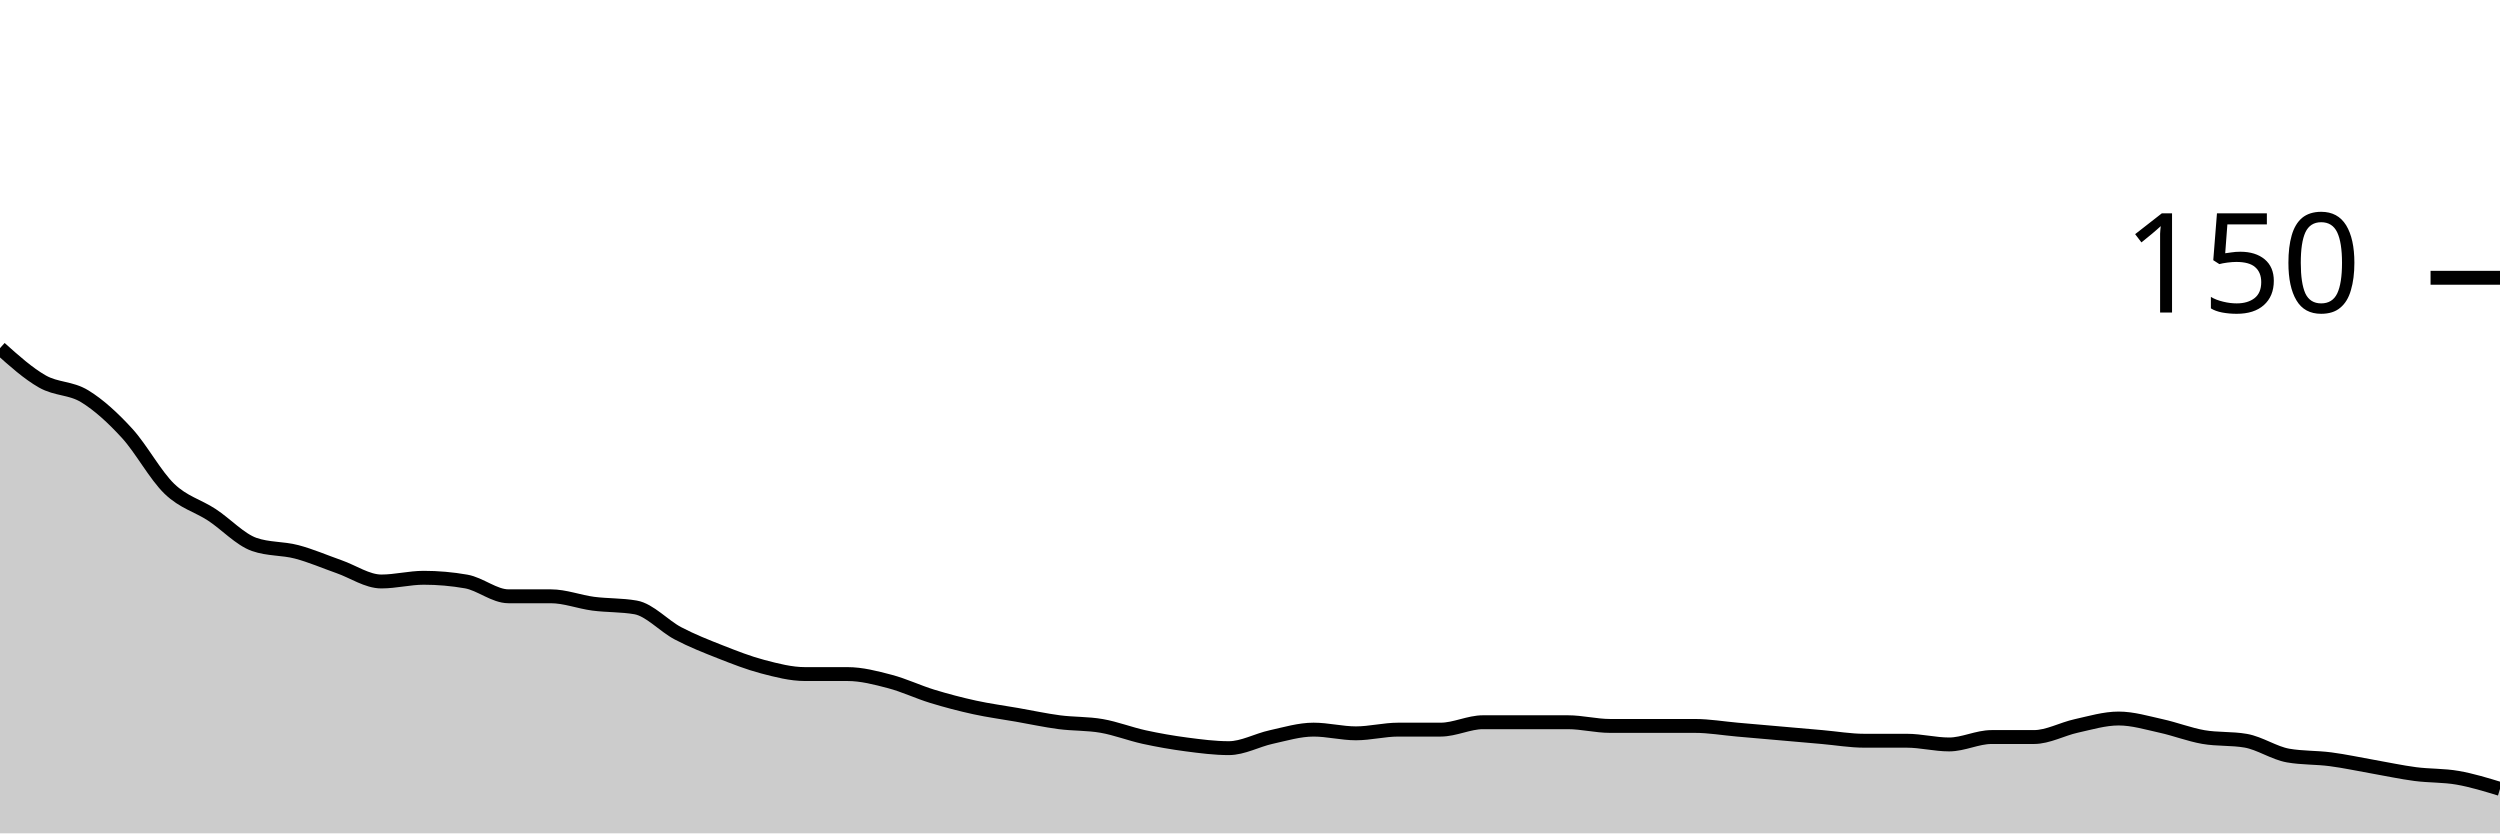
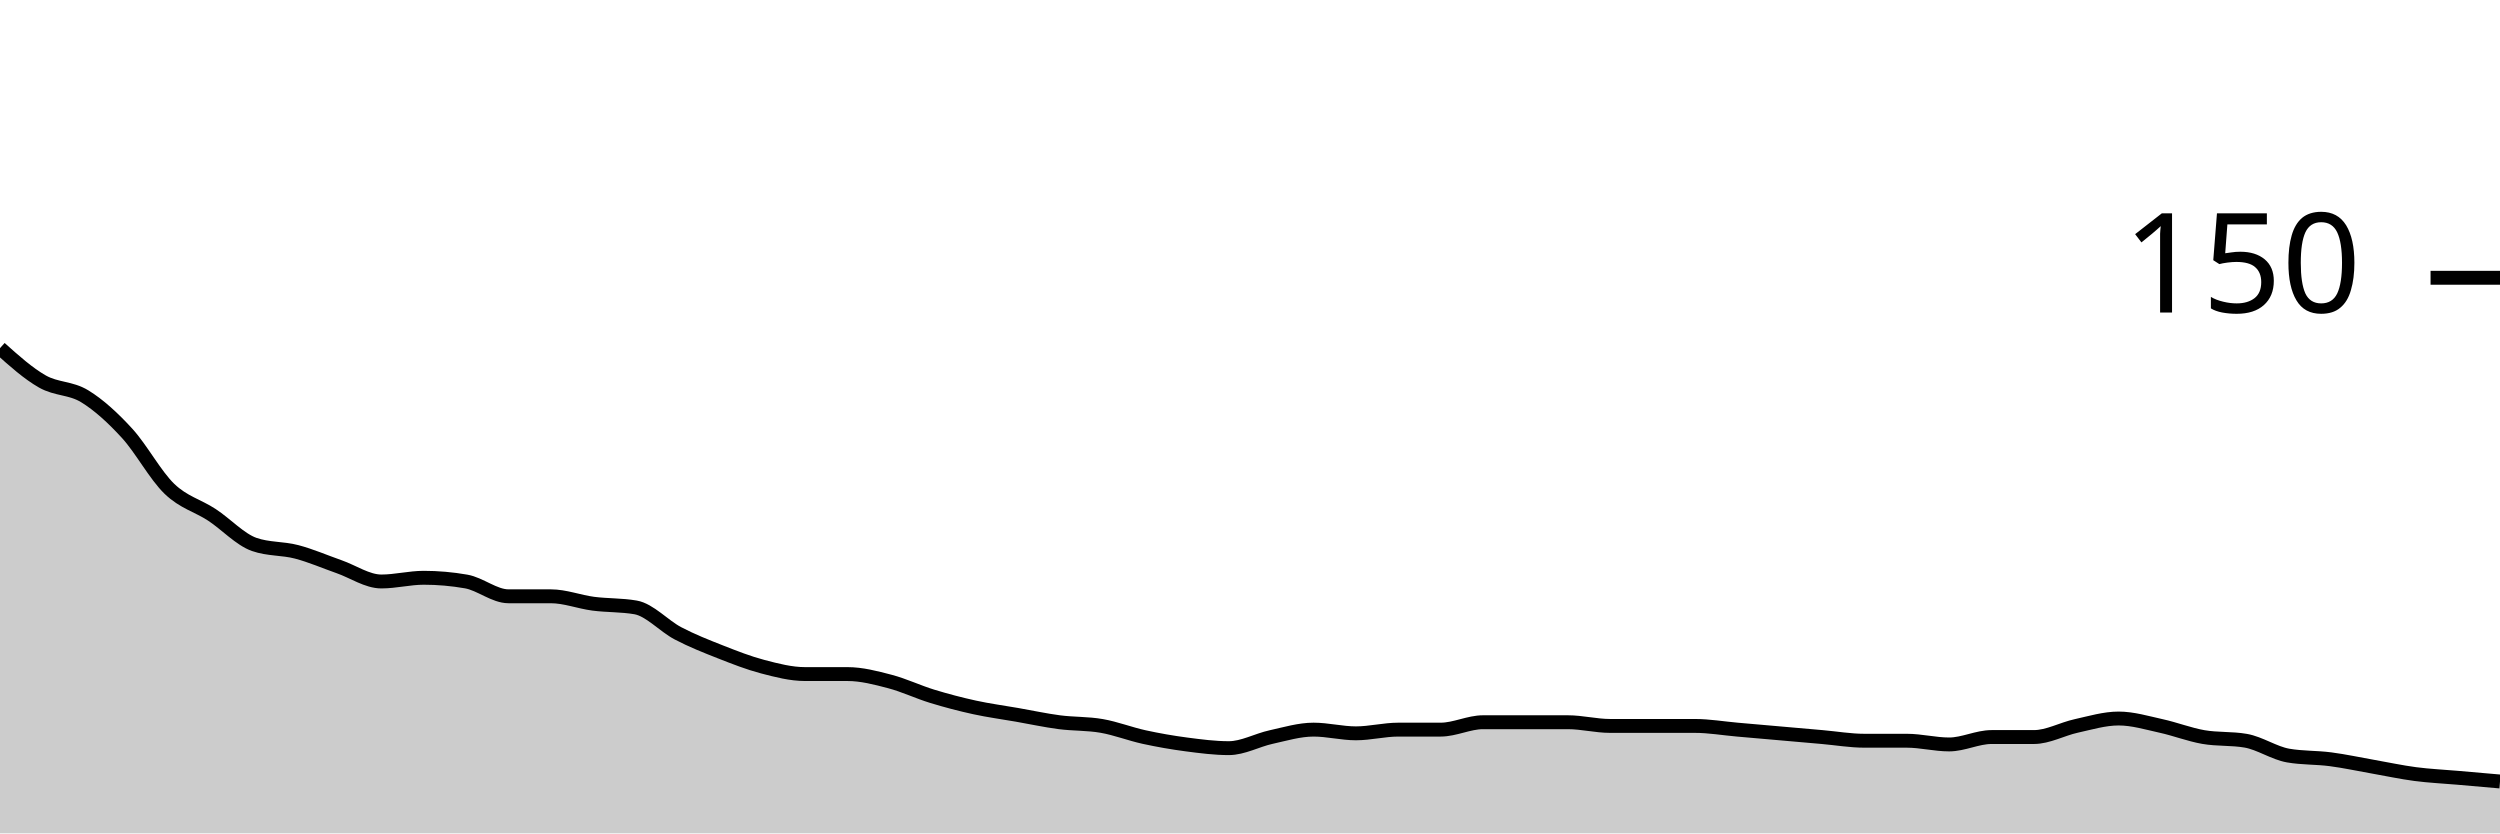
<svg xmlns="http://www.w3.org/2000/svg" viewBox="0 0 180 60">
  <g transform="translate(0,20)">
-     <path class="area" fill="rgba(0, 0, 0, 0.2)" d="M0,5.067C1.017,5.978,2.034,6.889,3.051,7.467C4.068,8.044,5.085,7.911,6.102,8.533C7.119,9.156,8.136,10.089,9.153,11.2C10.169,12.311,11.186,14.222,12.203,15.2C13.22,16.178,14.237,16.4,15.254,17.067C16.271,17.733,17.288,18.844,18.305,19.2C19.322,19.556,20.339,19.467,21.356,19.733C22.373,20,23.39,20.444,24.407,20.8C25.424,21.156,26.441,21.867,27.458,21.867C28.475,21.867,29.492,21.6,30.508,21.6C31.525,21.6,32.542,21.689,33.559,21.867C34.576,22.044,35.593,22.933,36.61,22.933C37.627,22.933,38.644,22.933,39.661,22.933C40.678,22.933,41.695,23.333,42.712,23.467C43.729,23.6,44.746,23.556,45.763,23.733C46.78,23.911,47.797,25.067,48.814,25.6C49.831,26.133,50.847,26.533,51.864,26.933C52.881,27.333,53.898,27.733,54.915,28C55.932,28.267,56.949,28.533,57.966,28.533C58.983,28.533,60,28.533,61.017,28.533C62.034,28.533,63.051,28.8,64.068,29.067C65.085,29.333,66.102,29.822,67.119,30.133C68.136,30.444,69.153,30.711,70.169,30.933C71.186,31.156,72.203,31.289,73.22,31.467C74.237,31.644,75.254,31.867,76.271,32C77.288,32.133,78.305,32.089,79.322,32.267C80.339,32.444,81.356,32.844,82.373,33.067C83.39,33.289,84.407,33.467,85.424,33.6C86.441,33.733,87.458,33.867,88.475,33.867C89.492,33.867,90.508,33.289,91.525,33.067C92.542,32.844,93.559,32.533,94.576,32.533C95.593,32.533,96.61,32.8,97.627,32.8C98.644,32.8,99.661,32.533,100.678,32.533C101.695,32.533,102.712,32.533,103.729,32.533C104.746,32.533,105.763,32,106.78,32C107.797,32,108.814,32,109.831,32C110.847,32,111.864,32,112.881,32C113.898,32,114.915,32.267,115.932,32.267C116.949,32.267,117.966,32.267,118.983,32.267C120,32.267,121.017,32.267,122.034,32.267C123.051,32.267,124.068,32.444,125.085,32.533C126.102,32.622,127.119,32.711,128.136,32.8C129.153,32.889,130.169,32.978,131.186,33.067C132.203,33.156,133.22,33.333,134.237,33.333C135.254,33.333,136.271,33.333,137.288,33.333C138.305,33.333,139.322,33.6,140.339,33.6C141.356,33.6,142.373,33.067,143.39,33.067C144.407,33.067,145.424,33.067,146.441,33.067C147.458,33.067,148.475,32.489,149.492,32.267C150.508,32.044,151.525,31.733,152.542,31.733C153.559,31.733,154.576,32.044,155.593,32.267C156.61,32.489,157.627,32.889,158.644,33.067C159.661,33.244,160.678,33.156,161.695,33.333C162.712,33.511,163.729,34.222,164.746,34.4C165.763,34.578,166.78,34.533,167.797,34.667C168.814,34.8,169.831,35.022,170.847,35.2C171.864,35.378,172.881,35.6,173.898,35.733C174.915,35.867,175.932,35.822,176.949,36C177.966,36.178,178.983,36.489,180,36.8L180,40C178.983,40,177.966,40,176.949,40C175.932,40,174.915,40,173.898,40C172.881,40,171.864,40,170.847,40C169.831,40,168.814,40,167.797,40C166.78,40,165.763,40,164.746,40C163.729,40,162.712,40,161.695,40C160.678,40,159.661,40,158.644,40C157.627,40,156.61,40,155.593,40C154.576,40,153.559,40,152.542,40C151.525,40,150.508,40,149.492,40C148.475,40,147.458,40,146.441,40C145.424,40,144.407,40,143.39,40C142.373,40,141.356,40,140.339,40C139.322,40,138.305,40,137.288,40C136.271,40,135.254,40,134.237,40C133.22,40,132.203,40,131.186,40C130.169,40,129.153,40,128.136,40C127.119,40,126.102,40,125.085,40C124.068,40,123.051,40,122.034,40C121.017,40,120,40,118.983,40C117.966,40,116.949,40,115.932,40C114.915,40,113.898,40,112.881,40C111.864,40,110.847,40,109.831,40C108.814,40,107.797,40,106.78,40C105.763,40,104.746,40,103.729,40C102.712,40,101.695,40,100.678,40C99.661,40,98.644,40,97.627,40C96.61,40,95.593,40,94.576,40C93.559,40,92.542,40,91.525,40C90.508,40,89.492,40,88.475,40C87.458,40,86.441,40,85.424,40C84.407,40,83.39,40,82.373,40C81.356,40,80.339,40,79.322,40C78.305,40,77.288,40,76.271,40C75.254,40,74.237,40,73.22,40C72.203,40,71.186,40,70.169,40C69.153,40,68.136,40,67.119,40C66.102,40,65.085,40,64.068,40C63.051,40,62.034,40,61.017,40C60,40,58.983,40,57.966,40C56.949,40,55.932,40,54.915,40C53.898,40,52.881,40,51.864,40C50.847,40,49.831,40,48.814,40C47.797,40,46.78,40,45.763,40C44.746,40,43.729,40,42.712,40C41.695,40,40.678,40,39.661,40C38.644,40,37.627,40,36.61,40C35.593,40,34.576,40,33.559,40C32.542,40,31.525,40,30.508,40C29.492,40,28.475,40,27.458,40C26.441,40,25.424,40,24.407,40C23.39,40,22.373,40,21.356,40C20.339,40,19.322,40,18.305,40C17.288,40,16.271,40,15.254,40C14.237,40,13.22,40,12.203,40C11.186,40,10.169,40,9.153,40C8.136,40,7.119,40,6.102,40C5.085,40,4.068,40,3.051,40C2.034,40,1.017,40,0,40Z" />
-     <path class="line" stroke="black" fill="none" d="M0,5.067C1.017,5.978,2.034,6.889,3.051,7.467C4.068,8.044,5.085,7.911,6.102,8.533C7.119,9.156,8.136,10.089,9.153,11.2C10.169,12.311,11.186,14.222,12.203,15.2C13.22,16.178,14.237,16.4,15.254,17.067C16.271,17.733,17.288,18.844,18.305,19.2C19.322,19.556,20.339,19.467,21.356,19.733C22.373,20,23.39,20.444,24.407,20.8C25.424,21.156,26.441,21.867,27.458,21.867C28.475,21.867,29.492,21.6,30.508,21.6C31.525,21.6,32.542,21.689,33.559,21.867C34.576,22.044,35.593,22.933,36.61,22.933C37.627,22.933,38.644,22.933,39.661,22.933C40.678,22.933,41.695,23.333,42.712,23.467C43.729,23.6,44.746,23.556,45.763,23.733C46.78,23.911,47.797,25.067,48.814,25.6C49.831,26.133,50.847,26.533,51.864,26.933C52.881,27.333,53.898,27.733,54.915,28C55.932,28.267,56.949,28.533,57.966,28.533C58.983,28.533,60,28.533,61.017,28.533C62.034,28.533,63.051,28.8,64.068,29.067C65.085,29.333,66.102,29.822,67.119,30.133C68.136,30.444,69.153,30.711,70.169,30.933C71.186,31.156,72.203,31.289,73.22,31.467C74.237,31.644,75.254,31.867,76.271,32C77.288,32.133,78.305,32.089,79.322,32.267C80.339,32.444,81.356,32.844,82.373,33.067C83.39,33.289,84.407,33.467,85.424,33.6C86.441,33.733,87.458,33.867,88.475,33.867C89.492,33.867,90.508,33.289,91.525,33.067C92.542,32.844,93.559,32.533,94.576,32.533C95.593,32.533,96.61,32.8,97.627,32.8C98.644,32.8,99.661,32.533,100.678,32.533C101.695,32.533,102.712,32.533,103.729,32.533C104.746,32.533,105.763,32,106.78,32C107.797,32,108.814,32,109.831,32C110.847,32,111.864,32,112.881,32C113.898,32,114.915,32.267,115.932,32.267C116.949,32.267,117.966,32.267,118.983,32.267C120,32.267,121.017,32.267,122.034,32.267C123.051,32.267,124.068,32.444,125.085,32.533C126.102,32.622,127.119,32.711,128.136,32.8C129.153,32.889,130.169,32.978,131.186,33.067C132.203,33.156,133.22,33.333,134.237,33.333C135.254,33.333,136.271,33.333,137.288,33.333C138.305,33.333,139.322,33.6,140.339,33.6C141.356,33.6,142.373,33.067,143.39,33.067C144.407,33.067,145.424,33.067,146.441,33.067C147.458,33.067,148.475,32.489,149.492,32.267C150.508,32.044,151.525,31.733,152.542,31.733C153.559,31.733,154.576,32.044,155.593,32.267C156.61,32.489,157.627,32.889,158.644,33.067C159.661,33.244,160.678,33.156,161.695,33.333C162.712,33.511,163.729,34.222,164.746,34.4C165.763,34.578,166.78,34.533,167.797,34.667C168.814,34.8,169.831,35.022,170.847,35.2C171.864,35.378,172.881,35.6,173.898,35.733C174.915,35.867,175.932,35.822,176.949,36C177.966,36.178,178.983,36.489,180,36.8" />
+     <path class="area" fill="rgba(0, 0, 0, 0.2)" d="M0,5.067C1.017,5.978,2.034,6.889,3.051,7.467C4.068,8.044,5.085,7.911,6.102,8.533C7.119,9.156,8.136,10.089,9.153,11.2C10.169,12.311,11.186,14.222,12.203,15.2C13.22,16.178,14.237,16.4,15.254,17.067C16.271,17.733,17.288,18.844,18.305,19.2C19.322,19.556,20.339,19.467,21.356,19.733C22.373,20,23.39,20.444,24.407,20.8C25.424,21.156,26.441,21.867,27.458,21.867C28.475,21.867,29.492,21.6,30.508,21.6C31.525,21.6,32.542,21.689,33.559,21.867C34.576,22.044,35.593,22.933,36.61,22.933C37.627,22.933,38.644,22.933,39.661,22.933C40.678,22.933,41.695,23.333,42.712,23.467C43.729,23.6,44.746,23.556,45.763,23.733C46.78,23.911,47.797,25.067,48.814,25.6C49.831,26.133,50.847,26.533,51.864,26.933C52.881,27.333,53.898,27.733,54.915,28C55.932,28.267,56.949,28.533,57.966,28.533C58.983,28.533,60,28.533,61.017,28.533C62.034,28.533,63.051,28.8,64.068,29.067C65.085,29.333,66.102,29.822,67.119,30.133C68.136,30.444,69.153,30.711,70.169,30.933C71.186,31.156,72.203,31.289,73.22,31.467C74.237,31.644,75.254,31.867,76.271,32C77.288,32.133,78.305,32.089,79.322,32.267C80.339,32.444,81.356,32.844,82.373,33.067C83.39,33.289,84.407,33.467,85.424,33.6C86.441,33.733,87.458,33.867,88.475,33.867C89.492,33.867,90.508,33.289,91.525,33.067C92.542,32.844,93.559,32.533,94.576,32.533C95.593,32.533,96.61,32.8,97.627,32.8C98.644,32.8,99.661,32.533,100.678,32.533C101.695,32.533,102.712,32.533,103.729,32.533C104.746,32.533,105.763,32,106.78,32C107.797,32,108.814,32,109.831,32C110.847,32,111.864,32,112.881,32C113.898,32,114.915,32.267,115.932,32.267C116.949,32.267,117.966,32.267,118.983,32.267C120,32.267,121.017,32.267,122.034,32.267C123.051,32.267,124.068,32.444,125.085,32.533C126.102,32.622,127.119,32.711,128.136,32.8C129.153,32.889,130.169,32.978,131.186,33.067C132.203,33.156,133.22,33.333,134.237,33.333C135.254,33.333,136.271,33.333,137.288,33.333C138.305,33.333,139.322,33.6,140.339,33.6C141.356,33.6,142.373,33.067,143.39,33.067C144.407,33.067,145.424,33.067,146.441,33.067C147.458,33.067,148.475,32.489,149.492,32.267C150.508,32.044,151.525,31.733,152.542,31.733C153.559,31.733,154.576,32.044,155.593,32.267C156.61,32.489,157.627,32.889,158.644,33.067C159.661,33.244,160.678,33.156,161.695,33.333C162.712,33.511,163.729,34.222,164.746,34.4C165.763,34.578,166.78,34.533,167.797,34.667C168.814,34.8,169.831,35.022,170.847,35.2C171.864,35.378,172.881,35.6,173.898,35.733C174.915,35.867,175.932,35.911,176.949,36C177.966,36.089,178.983,36.178,180,36.267L180,40C178.983,40,177.966,40,176.949,40C175.932,40,174.915,40,173.898,40C172.881,40,171.864,40,170.847,40C169.831,40,168.814,40,167.797,40C166.78,40,165.763,40,164.746,40C163.729,40,162.712,40,161.695,40C160.678,40,159.661,40,158.644,40C157.627,40,156.61,40,155.593,40C154.576,40,153.559,40,152.542,40C151.525,40,150.508,40,149.492,40C148.475,40,147.458,40,146.441,40C145.424,40,144.407,40,143.39,40C142.373,40,141.356,40,140.339,40C139.322,40,138.305,40,137.288,40C136.271,40,135.254,40,134.237,40C133.22,40,132.203,40,131.186,40C130.169,40,129.153,40,128.136,40C127.119,40,126.102,40,125.085,40C124.068,40,123.051,40,122.034,40C121.017,40,120,40,118.983,40C117.966,40,116.949,40,115.932,40C114.915,40,113.898,40,112.881,40C111.864,40,110.847,40,109.831,40C108.814,40,107.797,40,106.78,40C105.763,40,104.746,40,103.729,40C102.712,40,101.695,40,100.678,40C99.661,40,98.644,40,97.627,40C96.61,40,95.593,40,94.576,40C93.559,40,92.542,40,91.525,40C90.508,40,89.492,40,88.475,40C87.458,40,86.441,40,85.424,40C84.407,40,83.39,40,82.373,40C81.356,40,80.339,40,79.322,40C78.305,40,77.288,40,76.271,40C75.254,40,74.237,40,73.22,40C72.203,40,71.186,40,70.169,40C69.153,40,68.136,40,67.119,40C66.102,40,65.085,40,64.068,40C63.051,40,62.034,40,61.017,40C60,40,58.983,40,57.966,40C56.949,40,55.932,40,54.915,40C53.898,40,52.881,40,51.864,40C50.847,40,49.831,40,48.814,40C47.797,40,46.78,40,45.763,40C44.746,40,43.729,40,42.712,40C41.695,40,40.678,40,39.661,40C38.644,40,37.627,40,36.61,40C35.593,40,34.576,40,33.559,40C32.542,40,31.525,40,30.508,40C29.492,40,28.475,40,27.458,40C26.441,40,25.424,40,24.407,40C23.39,40,22.373,40,21.356,40C20.339,40,19.322,40,18.305,40C17.288,40,16.271,40,15.254,40C14.237,40,13.22,40,12.203,40C11.186,40,10.169,40,9.153,40C8.136,40,7.119,40,6.102,40C5.085,40,4.068,40,3.051,40C2.034,40,1.017,40,0,40Z" />
+     <path class="line" stroke="black" fill="none" d="M0,5.067C1.017,5.978,2.034,6.889,3.051,7.467C4.068,8.044,5.085,7.911,6.102,8.533C7.119,9.156,8.136,10.089,9.153,11.2C10.169,12.311,11.186,14.222,12.203,15.2C13.22,16.178,14.237,16.4,15.254,17.067C16.271,17.733,17.288,18.844,18.305,19.2C19.322,19.556,20.339,19.467,21.356,19.733C22.373,20,23.39,20.444,24.407,20.8C25.424,21.156,26.441,21.867,27.458,21.867C28.475,21.867,29.492,21.6,30.508,21.6C31.525,21.6,32.542,21.689,33.559,21.867C34.576,22.044,35.593,22.933,36.61,22.933C37.627,22.933,38.644,22.933,39.661,22.933C40.678,22.933,41.695,23.333,42.712,23.467C43.729,23.6,44.746,23.556,45.763,23.733C46.78,23.911,47.797,25.067,48.814,25.6C49.831,26.133,50.847,26.533,51.864,26.933C52.881,27.333,53.898,27.733,54.915,28C55.932,28.267,56.949,28.533,57.966,28.533C58.983,28.533,60,28.533,61.017,28.533C62.034,28.533,63.051,28.8,64.068,29.067C65.085,29.333,66.102,29.822,67.119,30.133C68.136,30.444,69.153,30.711,70.169,30.933C71.186,31.156,72.203,31.289,73.22,31.467C74.237,31.644,75.254,31.867,76.271,32C77.288,32.133,78.305,32.089,79.322,32.267C80.339,32.444,81.356,32.844,82.373,33.067C83.39,33.289,84.407,33.467,85.424,33.6C86.441,33.733,87.458,33.867,88.475,33.867C89.492,33.867,90.508,33.289,91.525,33.067C92.542,32.844,93.559,32.533,94.576,32.533C95.593,32.533,96.61,32.8,97.627,32.8C98.644,32.8,99.661,32.533,100.678,32.533C101.695,32.533,102.712,32.533,103.729,32.533C104.746,32.533,105.763,32,106.78,32C107.797,32,108.814,32,109.831,32C110.847,32,111.864,32,112.881,32C113.898,32,114.915,32.267,115.932,32.267C116.949,32.267,117.966,32.267,118.983,32.267C120,32.267,121.017,32.267,122.034,32.267C123.051,32.267,124.068,32.444,125.085,32.533C126.102,32.622,127.119,32.711,128.136,32.8C129.153,32.889,130.169,32.978,131.186,33.067C132.203,33.156,133.22,33.333,134.237,33.333C135.254,33.333,136.271,33.333,137.288,33.333C138.305,33.333,139.322,33.6,140.339,33.6C141.356,33.6,142.373,33.067,143.39,33.067C144.407,33.067,145.424,33.067,146.441,33.067C147.458,33.067,148.475,32.489,149.492,32.267C150.508,32.044,151.525,31.733,152.542,31.733C153.559,31.733,154.576,32.044,155.593,32.267C156.61,32.489,157.627,32.889,158.644,33.067C159.661,33.244,160.678,33.156,161.695,33.333C162.712,33.511,163.729,34.222,164.746,34.4C165.763,34.578,166.78,34.533,167.797,34.667C168.814,34.8,169.831,35.022,170.847,35.2C171.864,35.378,172.881,35.6,173.898,35.733C174.915,35.867,175.932,35.911,176.949,36C177.966,36.089,178.983,36.178,180,36.267" />
    <path class="axis-ceiling" stroke-width="1" stroke="black" fill="none" d="M175,0L180,0" />
    <text class="axis-ceiling-label" font-family="sans-serif" text-anchor="end" font-size="10px" x="170" y="2.5">150</text>
  </g>
</svg>
